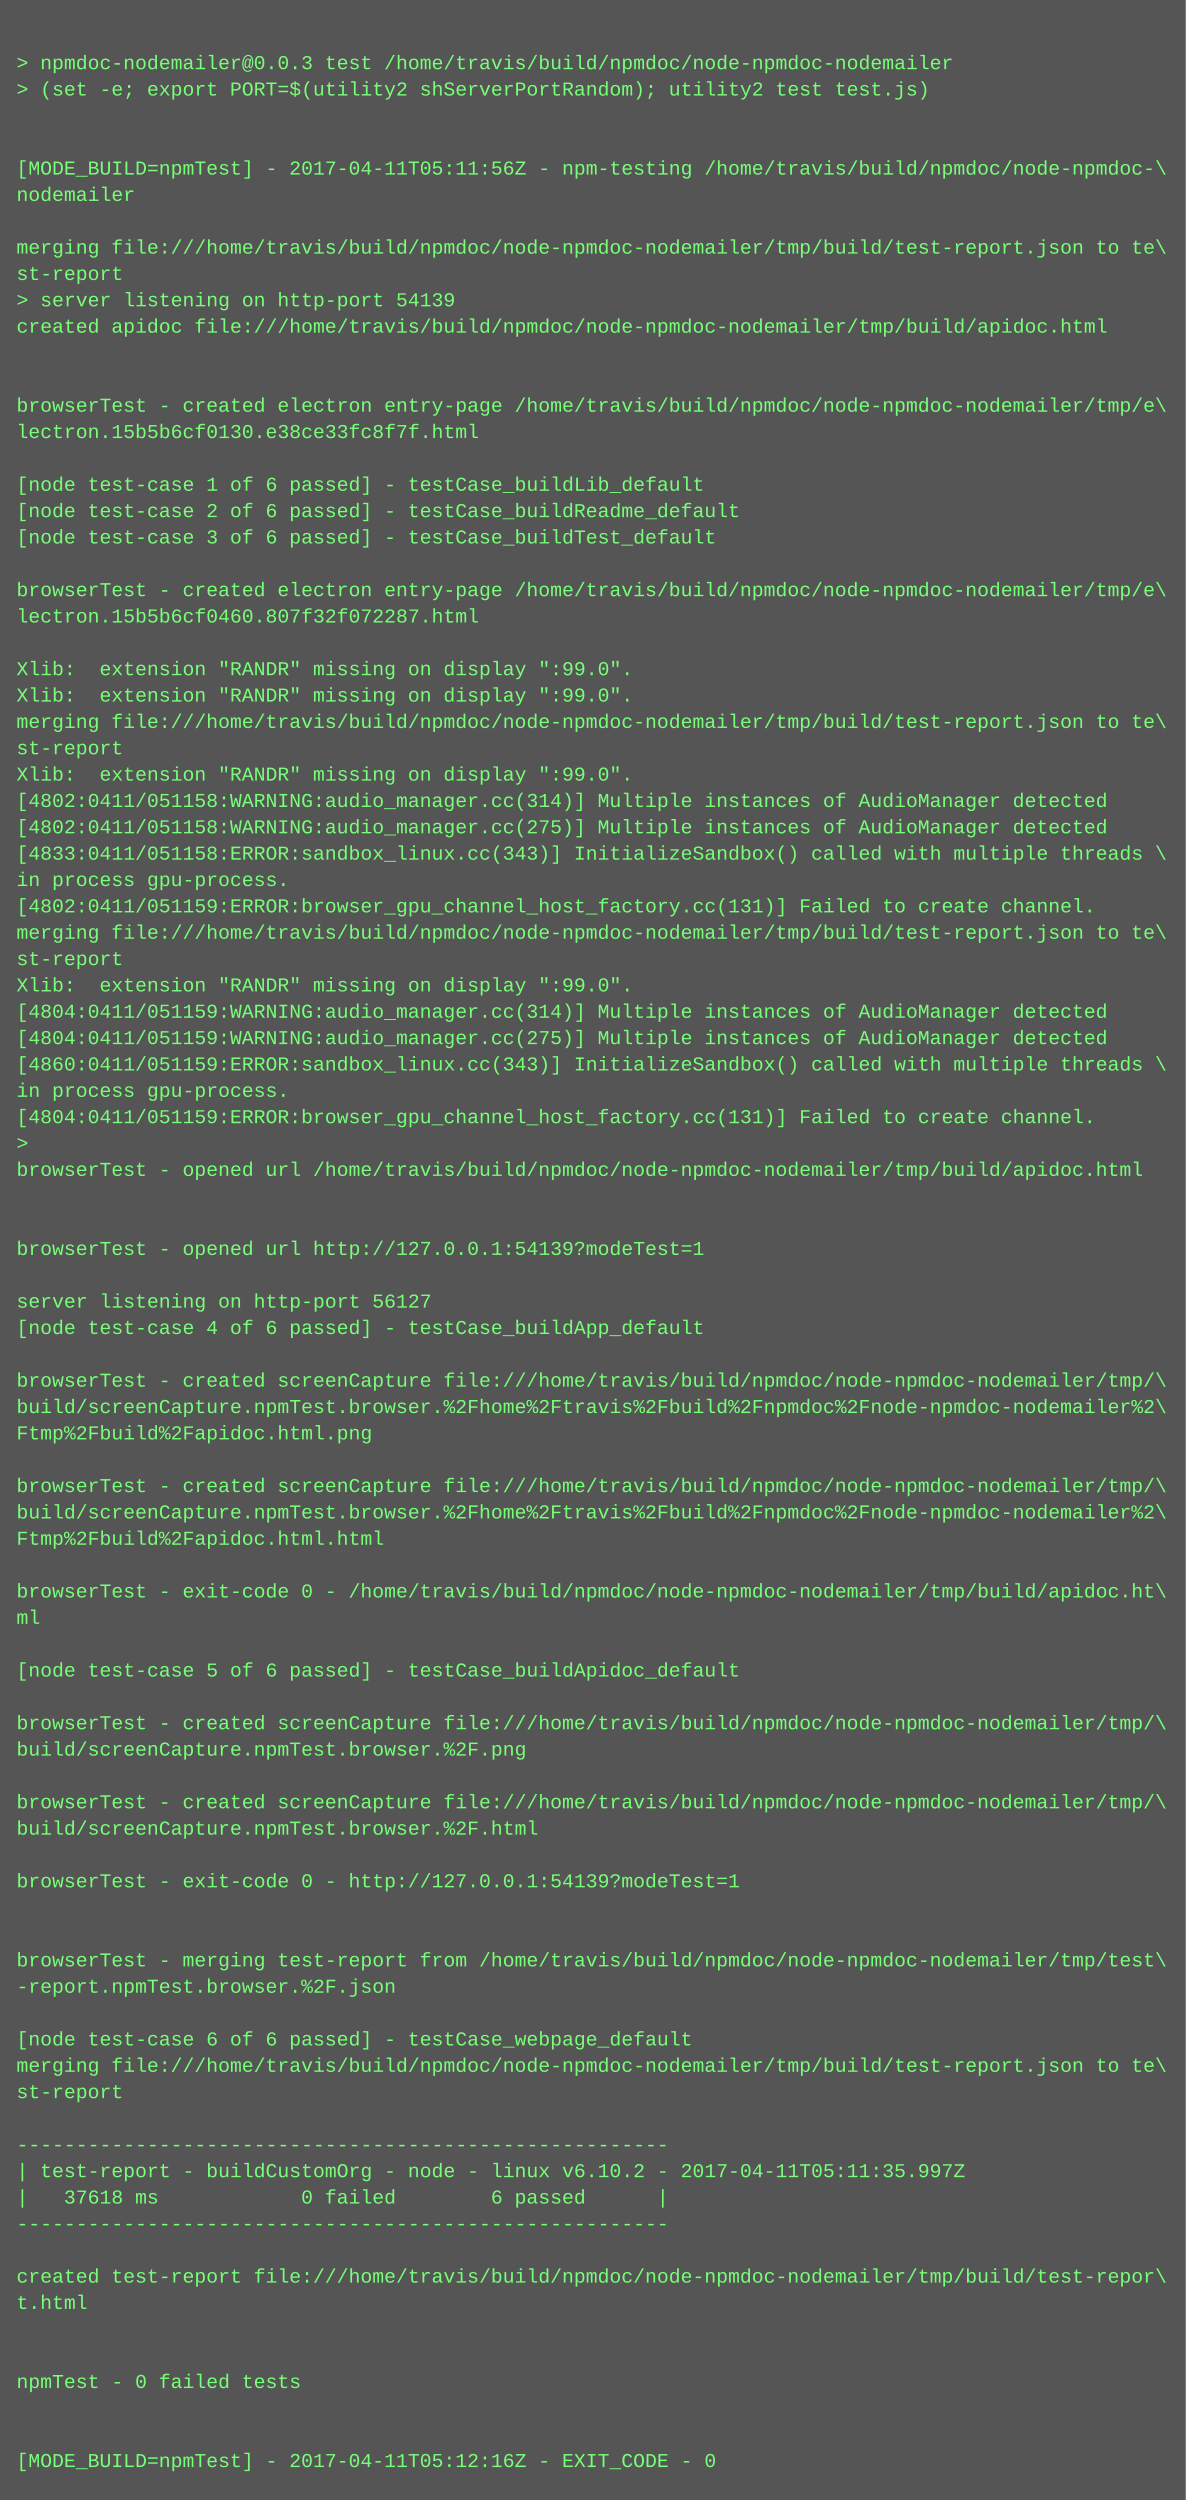
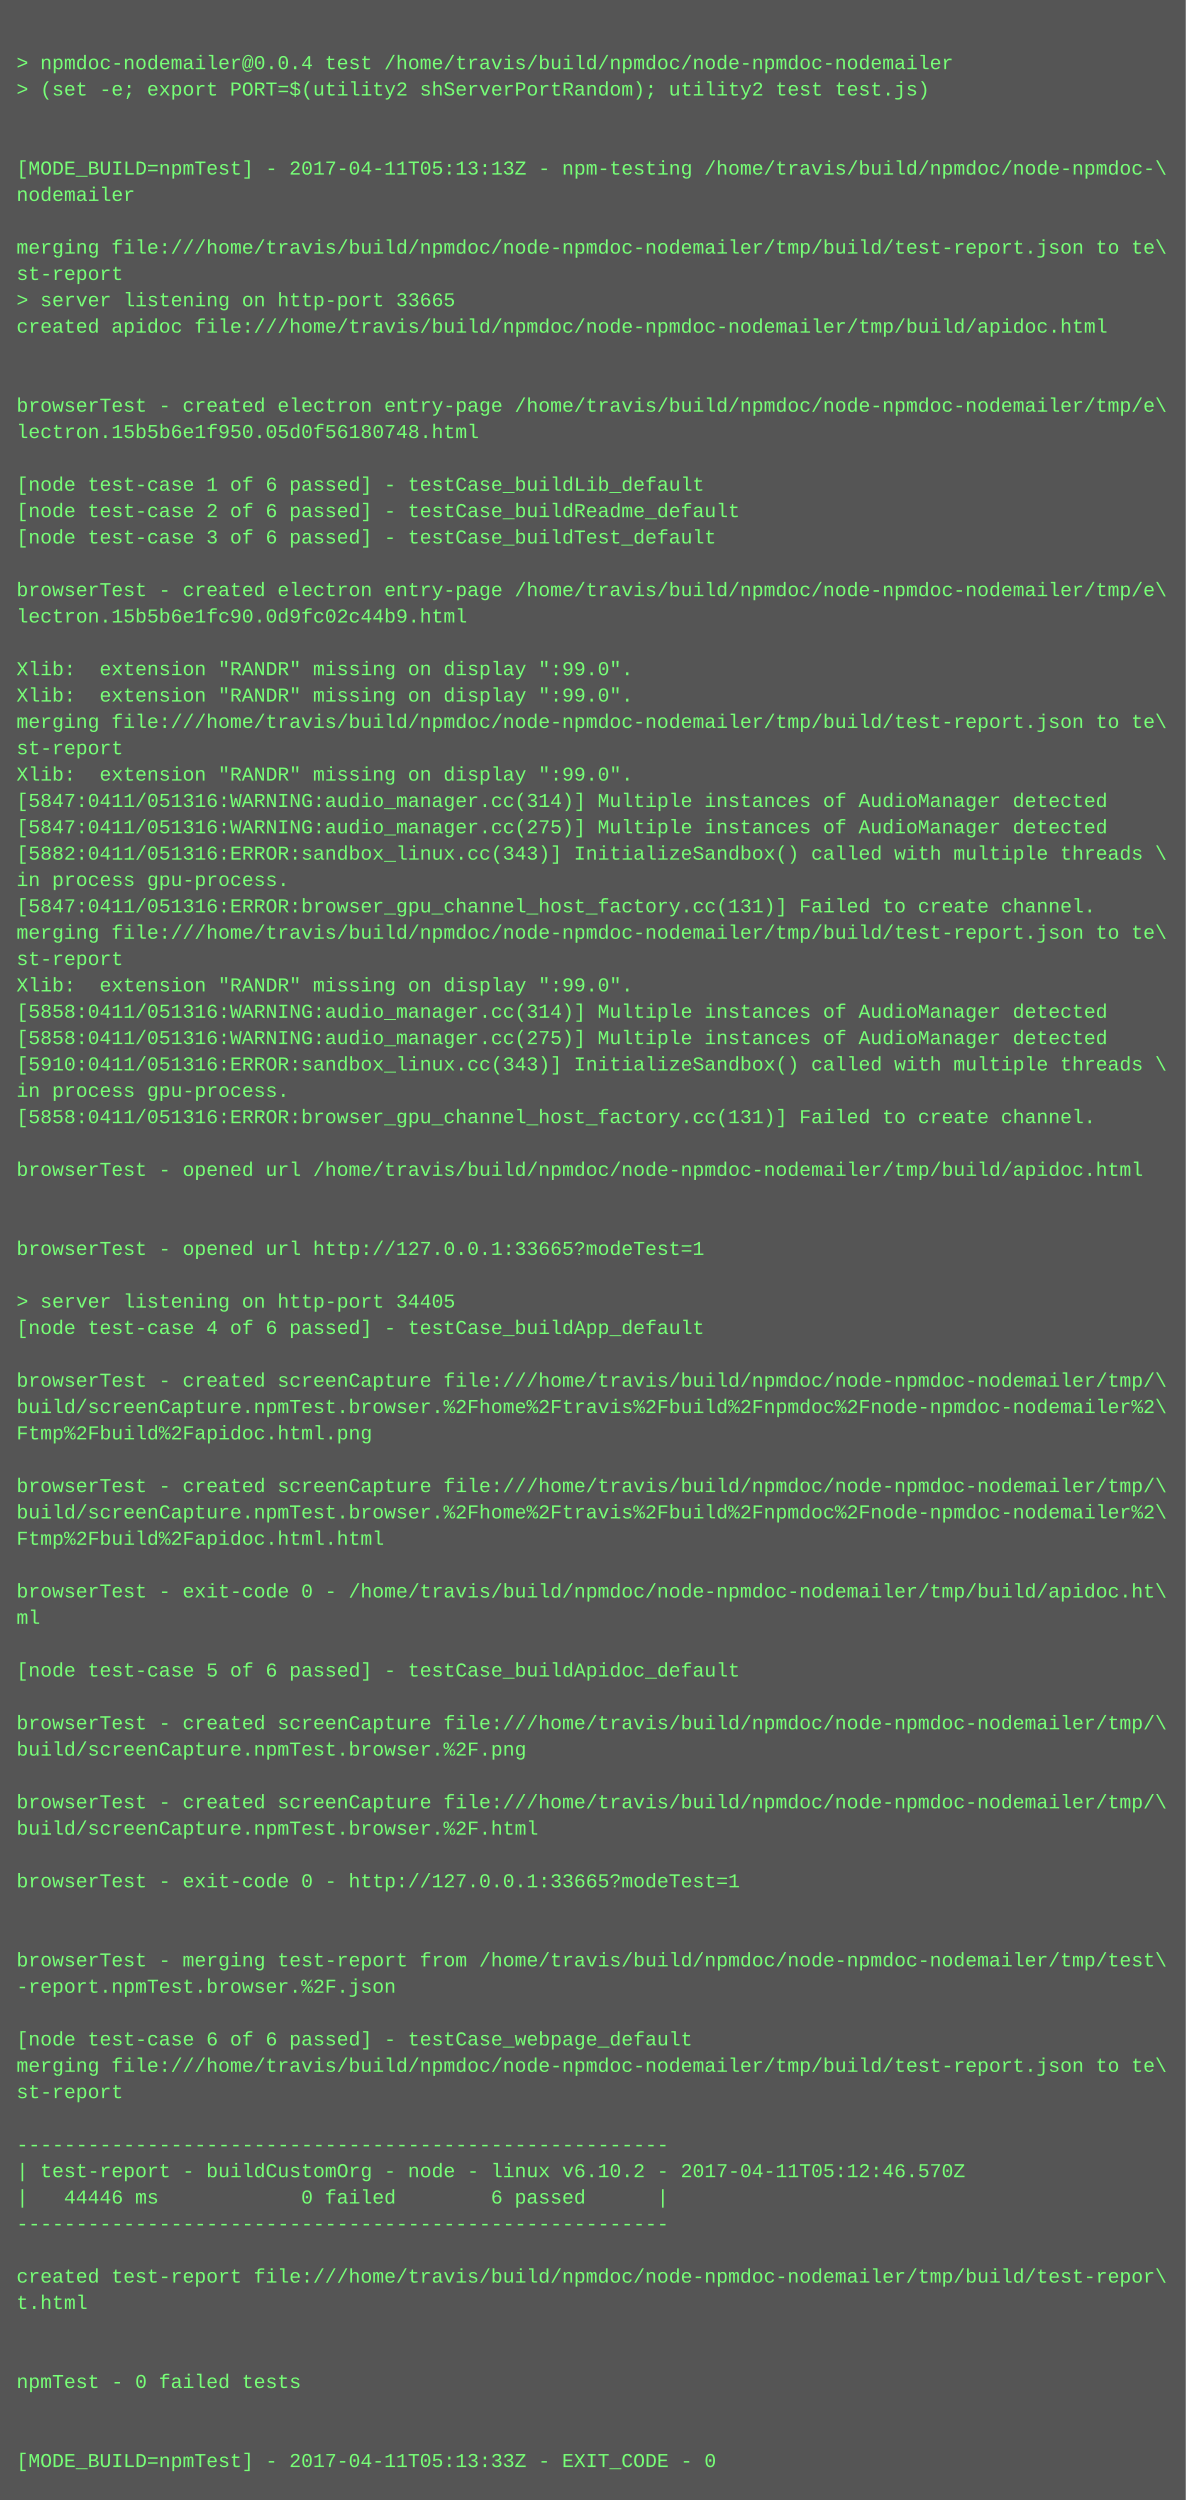
<svg xmlns="http://www.w3.org/2000/svg" height="1518" width="720">
  <rect height="1518" fill="#555" width="720" />
  <text fill="#7f7" font-family="Courier New" font-size="12" xml:space="preserve">
    <tspan x="10" y="26" />
-     <tspan x="10" y="42">&gt; npmdoc-nodemailer@0.0.3 test /home/travis/build/npmdoc/node-npmdoc-nodemailer</tspan>
+     <tspan x="10" y="42">&gt; npmdoc-nodemailer@0.0.4 test /home/travis/build/npmdoc/node-npmdoc-nodemailer</tspan>
    <tspan x="10" y="58">&gt; (set -e; export PORT=$(utility2 shServerPortRandom); utility2 test test.js)</tspan>
    <tspan x="10" y="74" />
    <tspan x="10" y="90" />
-     <tspan x="10" y="106">[MODE_BUILD=npmTest] - 2017-04-11T05:11:56Z - npm-testing /home/travis/build/npmdoc/node-npmdoc-\</tspan>
+     <tspan x="10" y="106">[MODE_BUILD=npmTest] - 2017-04-11T05:13:13Z - npm-testing /home/travis/build/npmdoc/node-npmdoc-\</tspan>
    <tspan x="10" y="122">nodemailer</tspan>
    <tspan x="10" y="138" />
    <tspan x="10" y="154">merging file:///home/travis/build/npmdoc/node-npmdoc-nodemailer/tmp/build/test-report.json to te\</tspan>
    <tspan x="10" y="170">st-report</tspan>
-     <tspan x="10" y="186">&gt; server listening on http-port 54139</tspan>
+     <tspan x="10" y="186">&gt; server listening on http-port 33665</tspan>
    <tspan x="10" y="202">created apidoc file:///home/travis/build/npmdoc/node-npmdoc-nodemailer/tmp/build/apidoc.html</tspan>
    <tspan x="10" y="218" />
    <tspan x="10" y="234" />
    <tspan x="10" y="250">browserTest - created electron entry-page /home/travis/build/npmdoc/node-npmdoc-nodemailer/tmp/e\</tspan>
-     <tspan x="10" y="266">lectron.15b5b6cf0130.e38ce33fc8f7f.html</tspan>
+     <tspan x="10" y="266">lectron.15b5b6e1f950.05d0f56180748.html</tspan>
    <tspan x="10" y="282" />
    <tspan x="10" y="298">[node test-case 1 of 6 passed] - testCase_buildLib_default</tspan>
    <tspan x="10" y="314">[node test-case 2 of 6 passed] - testCase_buildReadme_default</tspan>
    <tspan x="10" y="330">[node test-case 3 of 6 passed] - testCase_buildTest_default</tspan>
    <tspan x="10" y="346" />
    <tspan x="10" y="362">browserTest - created electron entry-page /home/travis/build/npmdoc/node-npmdoc-nodemailer/tmp/e\</tspan>
-     <tspan x="10" y="378">lectron.15b5b6cf0460.807f32f072287.html</tspan>
+     <tspan x="10" y="378">lectron.15b5b6e1fc90.0d9fc02c44b9.html</tspan>
    <tspan x="10" y="394" />
    <tspan x="10" y="410">Xlib:  extension "RANDR" missing on display ":99.0".</tspan>
    <tspan x="10" y="426">Xlib:  extension "RANDR" missing on display ":99.0".</tspan>
    <tspan x="10" y="442">merging file:///home/travis/build/npmdoc/node-npmdoc-nodemailer/tmp/build/test-report.json to te\</tspan>
    <tspan x="10" y="458">st-report</tspan>
    <tspan x="10" y="474">Xlib:  extension "RANDR" missing on display ":99.0".</tspan>
-     <tspan x="10" y="490">[4802:0411/051158:WARNING:audio_manager.cc(314)] Multiple instances of AudioManager detected</tspan>
-     <tspan x="10" y="506">[4802:0411/051158:WARNING:audio_manager.cc(275)] Multiple instances of AudioManager detected</tspan>
-     <tspan x="10" y="522">[4833:0411/051158:ERROR:sandbox_linux.cc(343)] InitializeSandbox() called with multiple threads \</tspan>
+     <tspan x="10" y="490">[5847:0411/051316:WARNING:audio_manager.cc(314)] Multiple instances of AudioManager detected</tspan>
+     <tspan x="10" y="506">[5847:0411/051316:WARNING:audio_manager.cc(275)] Multiple instances of AudioManager detected</tspan>
+     <tspan x="10" y="522">[5882:0411/051316:ERROR:sandbox_linux.cc(343)] InitializeSandbox() called with multiple threads \</tspan>
    <tspan x="10" y="538">in process gpu-process. </tspan>
-     <tspan x="10" y="554">[4802:0411/051159:ERROR:browser_gpu_channel_host_factory.cc(131)] Failed to create channel.</tspan>
+     <tspan x="10" y="554">[5847:0411/051316:ERROR:browser_gpu_channel_host_factory.cc(131)] Failed to create channel.</tspan>
    <tspan x="10" y="570">merging file:///home/travis/build/npmdoc/node-npmdoc-nodemailer/tmp/build/test-report.json to te\</tspan>
    <tspan x="10" y="586">st-report</tspan>
    <tspan x="10" y="602">Xlib:  extension "RANDR" missing on display ":99.0".</tspan>
-     <tspan x="10" y="618">[4804:0411/051159:WARNING:audio_manager.cc(314)] Multiple instances of AudioManager detected</tspan>
-     <tspan x="10" y="634">[4804:0411/051159:WARNING:audio_manager.cc(275)] Multiple instances of AudioManager detected</tspan>
-     <tspan x="10" y="650">[4860:0411/051159:ERROR:sandbox_linux.cc(343)] InitializeSandbox() called with multiple threads \</tspan>
+     <tspan x="10" y="618">[5858:0411/051316:WARNING:audio_manager.cc(314)] Multiple instances of AudioManager detected</tspan>
+     <tspan x="10" y="634">[5858:0411/051316:WARNING:audio_manager.cc(275)] Multiple instances of AudioManager detected</tspan>
+     <tspan x="10" y="650">[5910:0411/051316:ERROR:sandbox_linux.cc(343)] InitializeSandbox() called with multiple threads \</tspan>
    <tspan x="10" y="666">in process gpu-process. </tspan>
-     <tspan x="10" y="682">[4804:0411/051159:ERROR:browser_gpu_channel_host_factory.cc(131)] Failed to create channel.</tspan>
-     <tspan x="10" y="698">&gt; </tspan>
+     <tspan x="10" y="682">[5858:0411/051316:ERROR:browser_gpu_channel_host_factory.cc(131)] Failed to create channel.</tspan>
+     <tspan x="10" y="698" />
    <tspan x="10" y="714">browserTest - opened url /home/travis/build/npmdoc/node-npmdoc-nodemailer/tmp/build/apidoc.html</tspan>
    <tspan x="10" y="730" />
    <tspan x="10" y="746" />
-     <tspan x="10" y="762">browserTest - opened url http://127.0.0.1:54139?modeTest=1</tspan>
+     <tspan x="10" y="762">browserTest - opened url http://127.0.0.1:33665?modeTest=1</tspan>
    <tspan x="10" y="778" />
-     <tspan x="10" y="794">server listening on http-port 56127</tspan>
+     <tspan x="10" y="794">&gt; server listening on http-port 34405</tspan>
    <tspan x="10" y="810">[node test-case 4 of 6 passed] - testCase_buildApp_default</tspan>
    <tspan x="10" y="826" />
    <tspan x="10" y="842">browserTest - created screenCapture file:///home/travis/build/npmdoc/node-npmdoc-nodemailer/tmp/\</tspan>
    <tspan x="10" y="858">build/screenCapture.npmTest.browser.%2Fhome%2Ftravis%2Fbuild%2Fnpmdoc%2Fnode-npmdoc-nodemailer%2\</tspan>
    <tspan x="10" y="874">Ftmp%2Fbuild%2Fapidoc.html.png</tspan>
    <tspan x="10" y="890" />
    <tspan x="10" y="906">browserTest - created screenCapture file:///home/travis/build/npmdoc/node-npmdoc-nodemailer/tmp/\</tspan>
    <tspan x="10" y="922">build/screenCapture.npmTest.browser.%2Fhome%2Ftravis%2Fbuild%2Fnpmdoc%2Fnode-npmdoc-nodemailer%2\</tspan>
    <tspan x="10" y="938">Ftmp%2Fbuild%2Fapidoc.html.html</tspan>
    <tspan x="10" y="954" />
    <tspan x="10" y="970">browserTest - exit-code 0 - /home/travis/build/npmdoc/node-npmdoc-nodemailer/tmp/build/apidoc.ht\</tspan>
    <tspan x="10" y="986">ml</tspan>
    <tspan x="10" y="1002" />
    <tspan x="10" y="1018">[node test-case 5 of 6 passed] - testCase_buildApidoc_default</tspan>
    <tspan x="10" y="1034" />
    <tspan x="10" y="1050">browserTest - created screenCapture file:///home/travis/build/npmdoc/node-npmdoc-nodemailer/tmp/\</tspan>
    <tspan x="10" y="1066">build/screenCapture.npmTest.browser.%2F.png</tspan>
    <tspan x="10" y="1082" />
    <tspan x="10" y="1098">browserTest - created screenCapture file:///home/travis/build/npmdoc/node-npmdoc-nodemailer/tmp/\</tspan>
    <tspan x="10" y="1114">build/screenCapture.npmTest.browser.%2F.html</tspan>
    <tspan x="10" y="1130" />
-     <tspan x="10" y="1146">browserTest - exit-code 0 - http://127.0.0.1:54139?modeTest=1</tspan>
+     <tspan x="10" y="1146">browserTest - exit-code 0 - http://127.0.0.1:33665?modeTest=1</tspan>
    <tspan x="10" y="1162" />
    <tspan x="10" y="1178" />
    <tspan x="10" y="1194">browserTest - merging test-report from /home/travis/build/npmdoc/node-npmdoc-nodemailer/tmp/test\</tspan>
    <tspan x="10" y="1210">-report.npmTest.browser.%2F.json</tspan>
    <tspan x="10" y="1226" />
    <tspan x="10" y="1242">[node test-case 6 of 6 passed] - testCase_webpage_default</tspan>
    <tspan x="10" y="1258">merging file:///home/travis/build/npmdoc/node-npmdoc-nodemailer/tmp/build/test-report.json to te\</tspan>
    <tspan x="10" y="1274">st-report</tspan>
    <tspan x="10" y="1290" />
    <tspan x="10" y="1306">-------------------------------------------------------</tspan>
-     <tspan x="10" y="1322">| test-report - buildCustomOrg - node - linux v6.10.2 - 2017-04-11T05:11:35.997Z</tspan>
-     <tspan x="10" y="1338">|   37618 ms            0 failed        6 passed      |</tspan>
+     <tspan x="10" y="1322">| test-report - buildCustomOrg - node - linux v6.10.2 - 2017-04-11T05:12:46.570Z</tspan>
+     <tspan x="10" y="1338">|   44446 ms            0 failed        6 passed      |</tspan>
    <tspan x="10" y="1354">-------------------------------------------------------</tspan>
    <tspan x="10" y="1370" />
    <tspan x="10" y="1386">created test-report file:///home/travis/build/npmdoc/node-npmdoc-nodemailer/tmp/build/test-repor\</tspan>
    <tspan x="10" y="1402">t.html</tspan>
    <tspan x="10" y="1418" />
    <tspan x="10" y="1434" />
    <tspan x="10" y="1450">npmTest - 0 failed tests</tspan>
    <tspan x="10" y="1466" />
    <tspan x="10" y="1482" />
-     <tspan x="10" y="1498">[MODE_BUILD=npmTest] - 2017-04-11T05:12:16Z - EXIT_CODE - 0</tspan>
+     <tspan x="10" y="1498">[MODE_BUILD=npmTest] - 2017-04-11T05:13:33Z - EXIT_CODE - 0</tspan>
  </text>
</svg>
